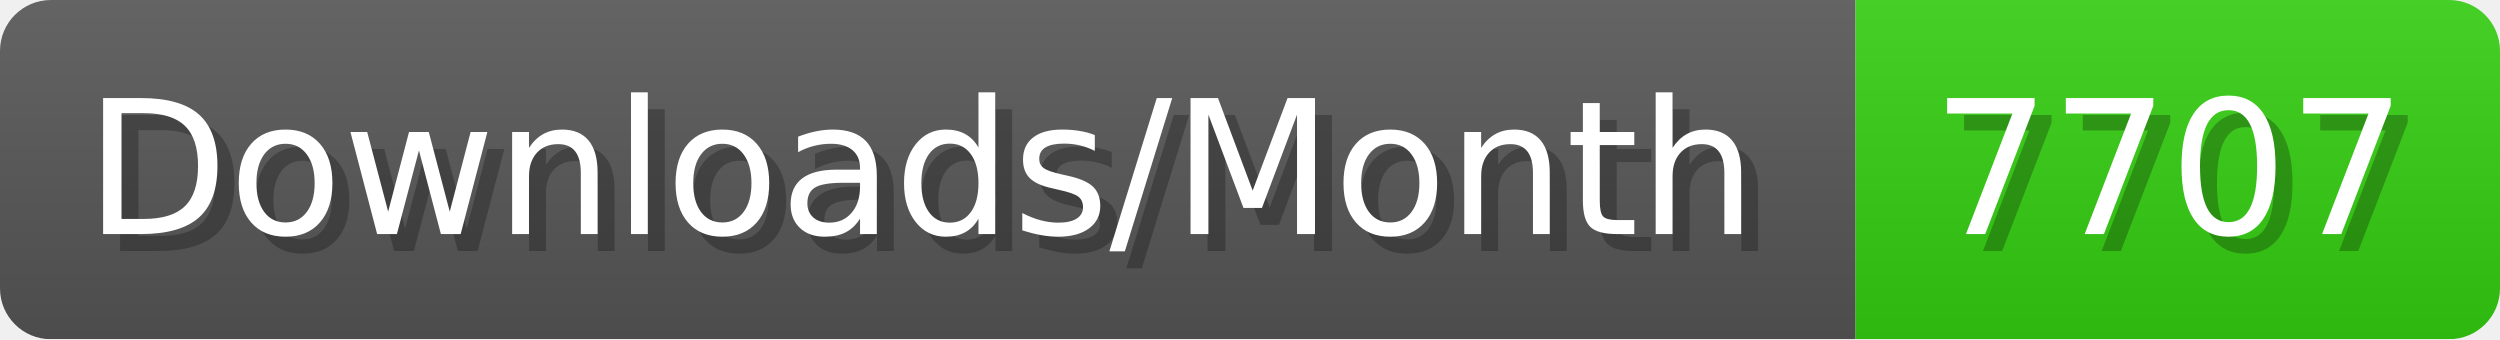
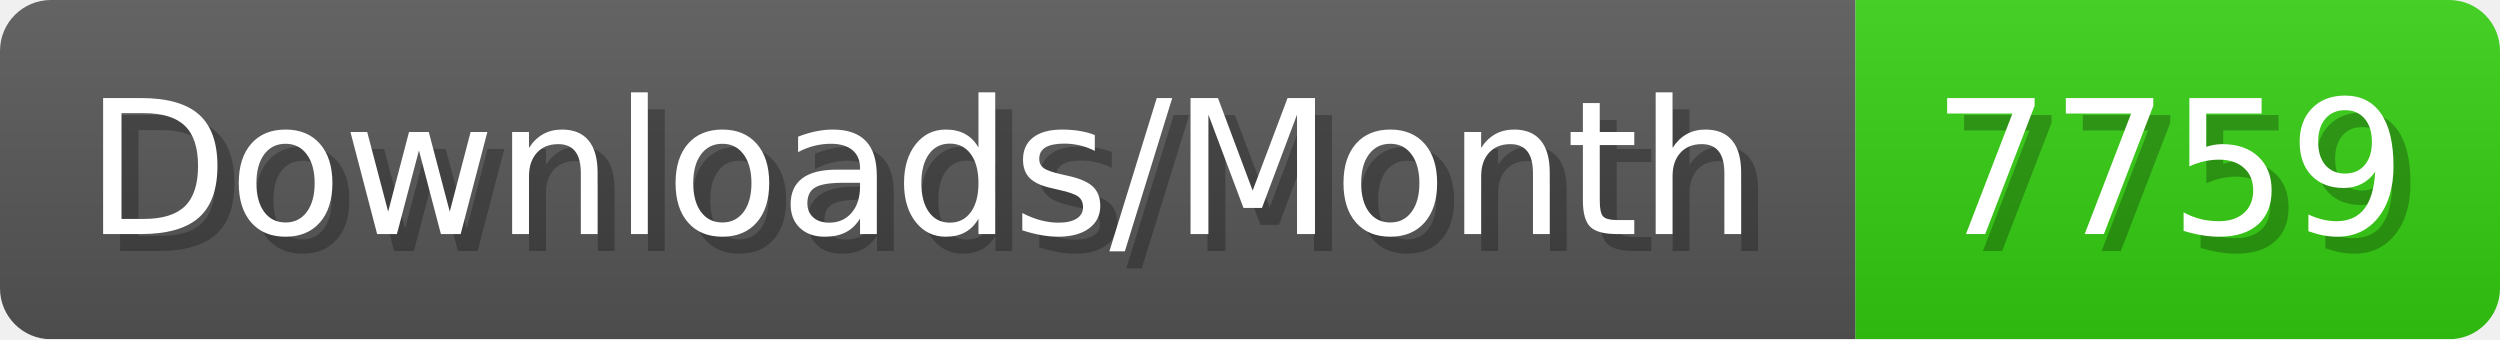
- <svg xmlns="http://www.w3.org/2000/svg" width="147.4" height="20" viewBox="0 0 1474 200" role="img" aria-label="Downloads/Month: 7707">
+ <svg xmlns="http://www.w3.org/2000/svg" width="147.4" height="20" viewBox="0 0 1474 200" role="img" aria-label="Downloads/Month: 7759">
  <linearGradient id="YlXUI" x2="0" y2="100%">
    <stop offset="0" stop-opacity=".1" stop-color="#EEE" />
    <stop offset="1" stop-opacity=".1" />
  </linearGradient>
  <mask id="JHhop">
    <rect width="1474" height="200" rx="30" fill="#FFF" />
  </mask>
  <g mask="url(#JHhop)">
    <rect width="1094" height="200" fill="#555" />
    <rect width="380" height="200" fill="#3C1" x="1094" />
    <rect width="1474" height="200" fill="url(#YlXUI)" />
  </g>
  <g aria-hidden="true" fill="#fff" text-anchor="start" font-family="Verdana,DejaVu Sans,sans-serif" font-size="110">
    <text x="60" y="148" textLength="994" fill="#000" opacity="0.25">Downloads/Month</text>
    <text x="50" y="138" textLength="994">Downloads/Month</text>
-     <text x="1149" y="148" textLength="280" fill="#000" opacity="0.25">7707</text>
-     <text x="1139" y="138" textLength="280">7707</text>
+     <text x="1149" y="148" textLength="280" fill="#000" opacity="0.25">7759</text>
+     <text x="1139" y="138" textLength="280">7759</text>
  </g>
</svg>
